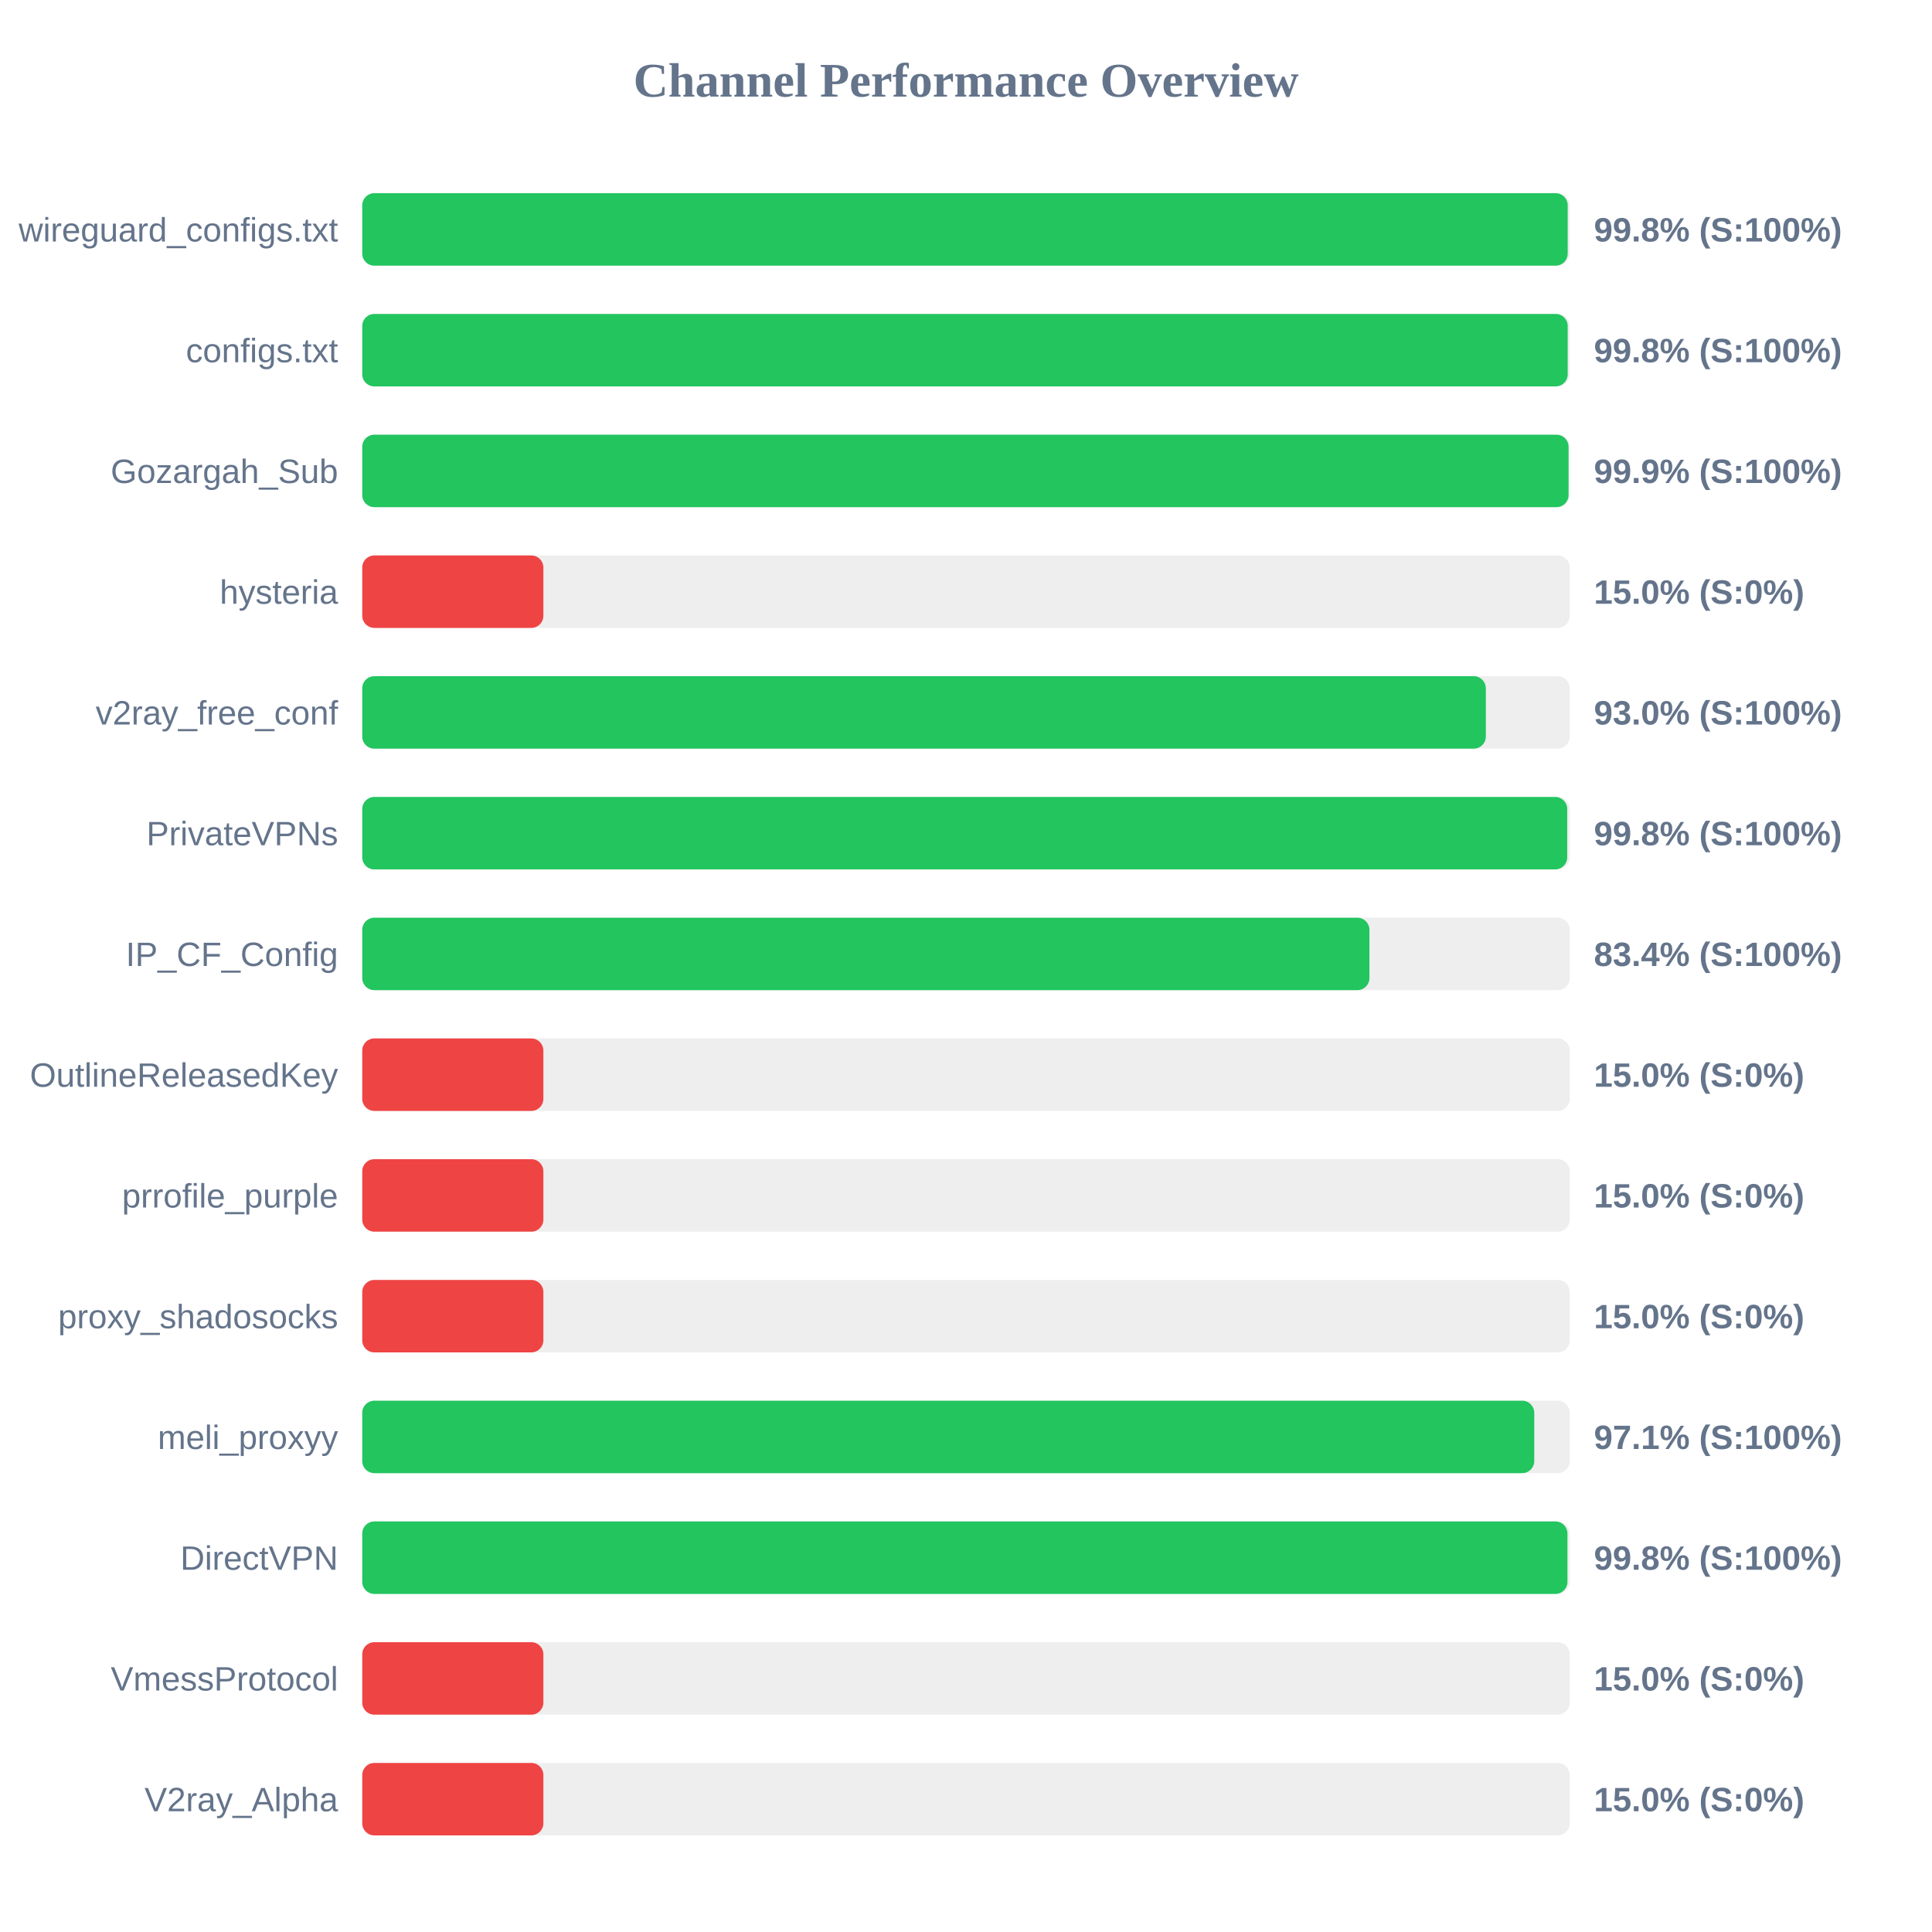
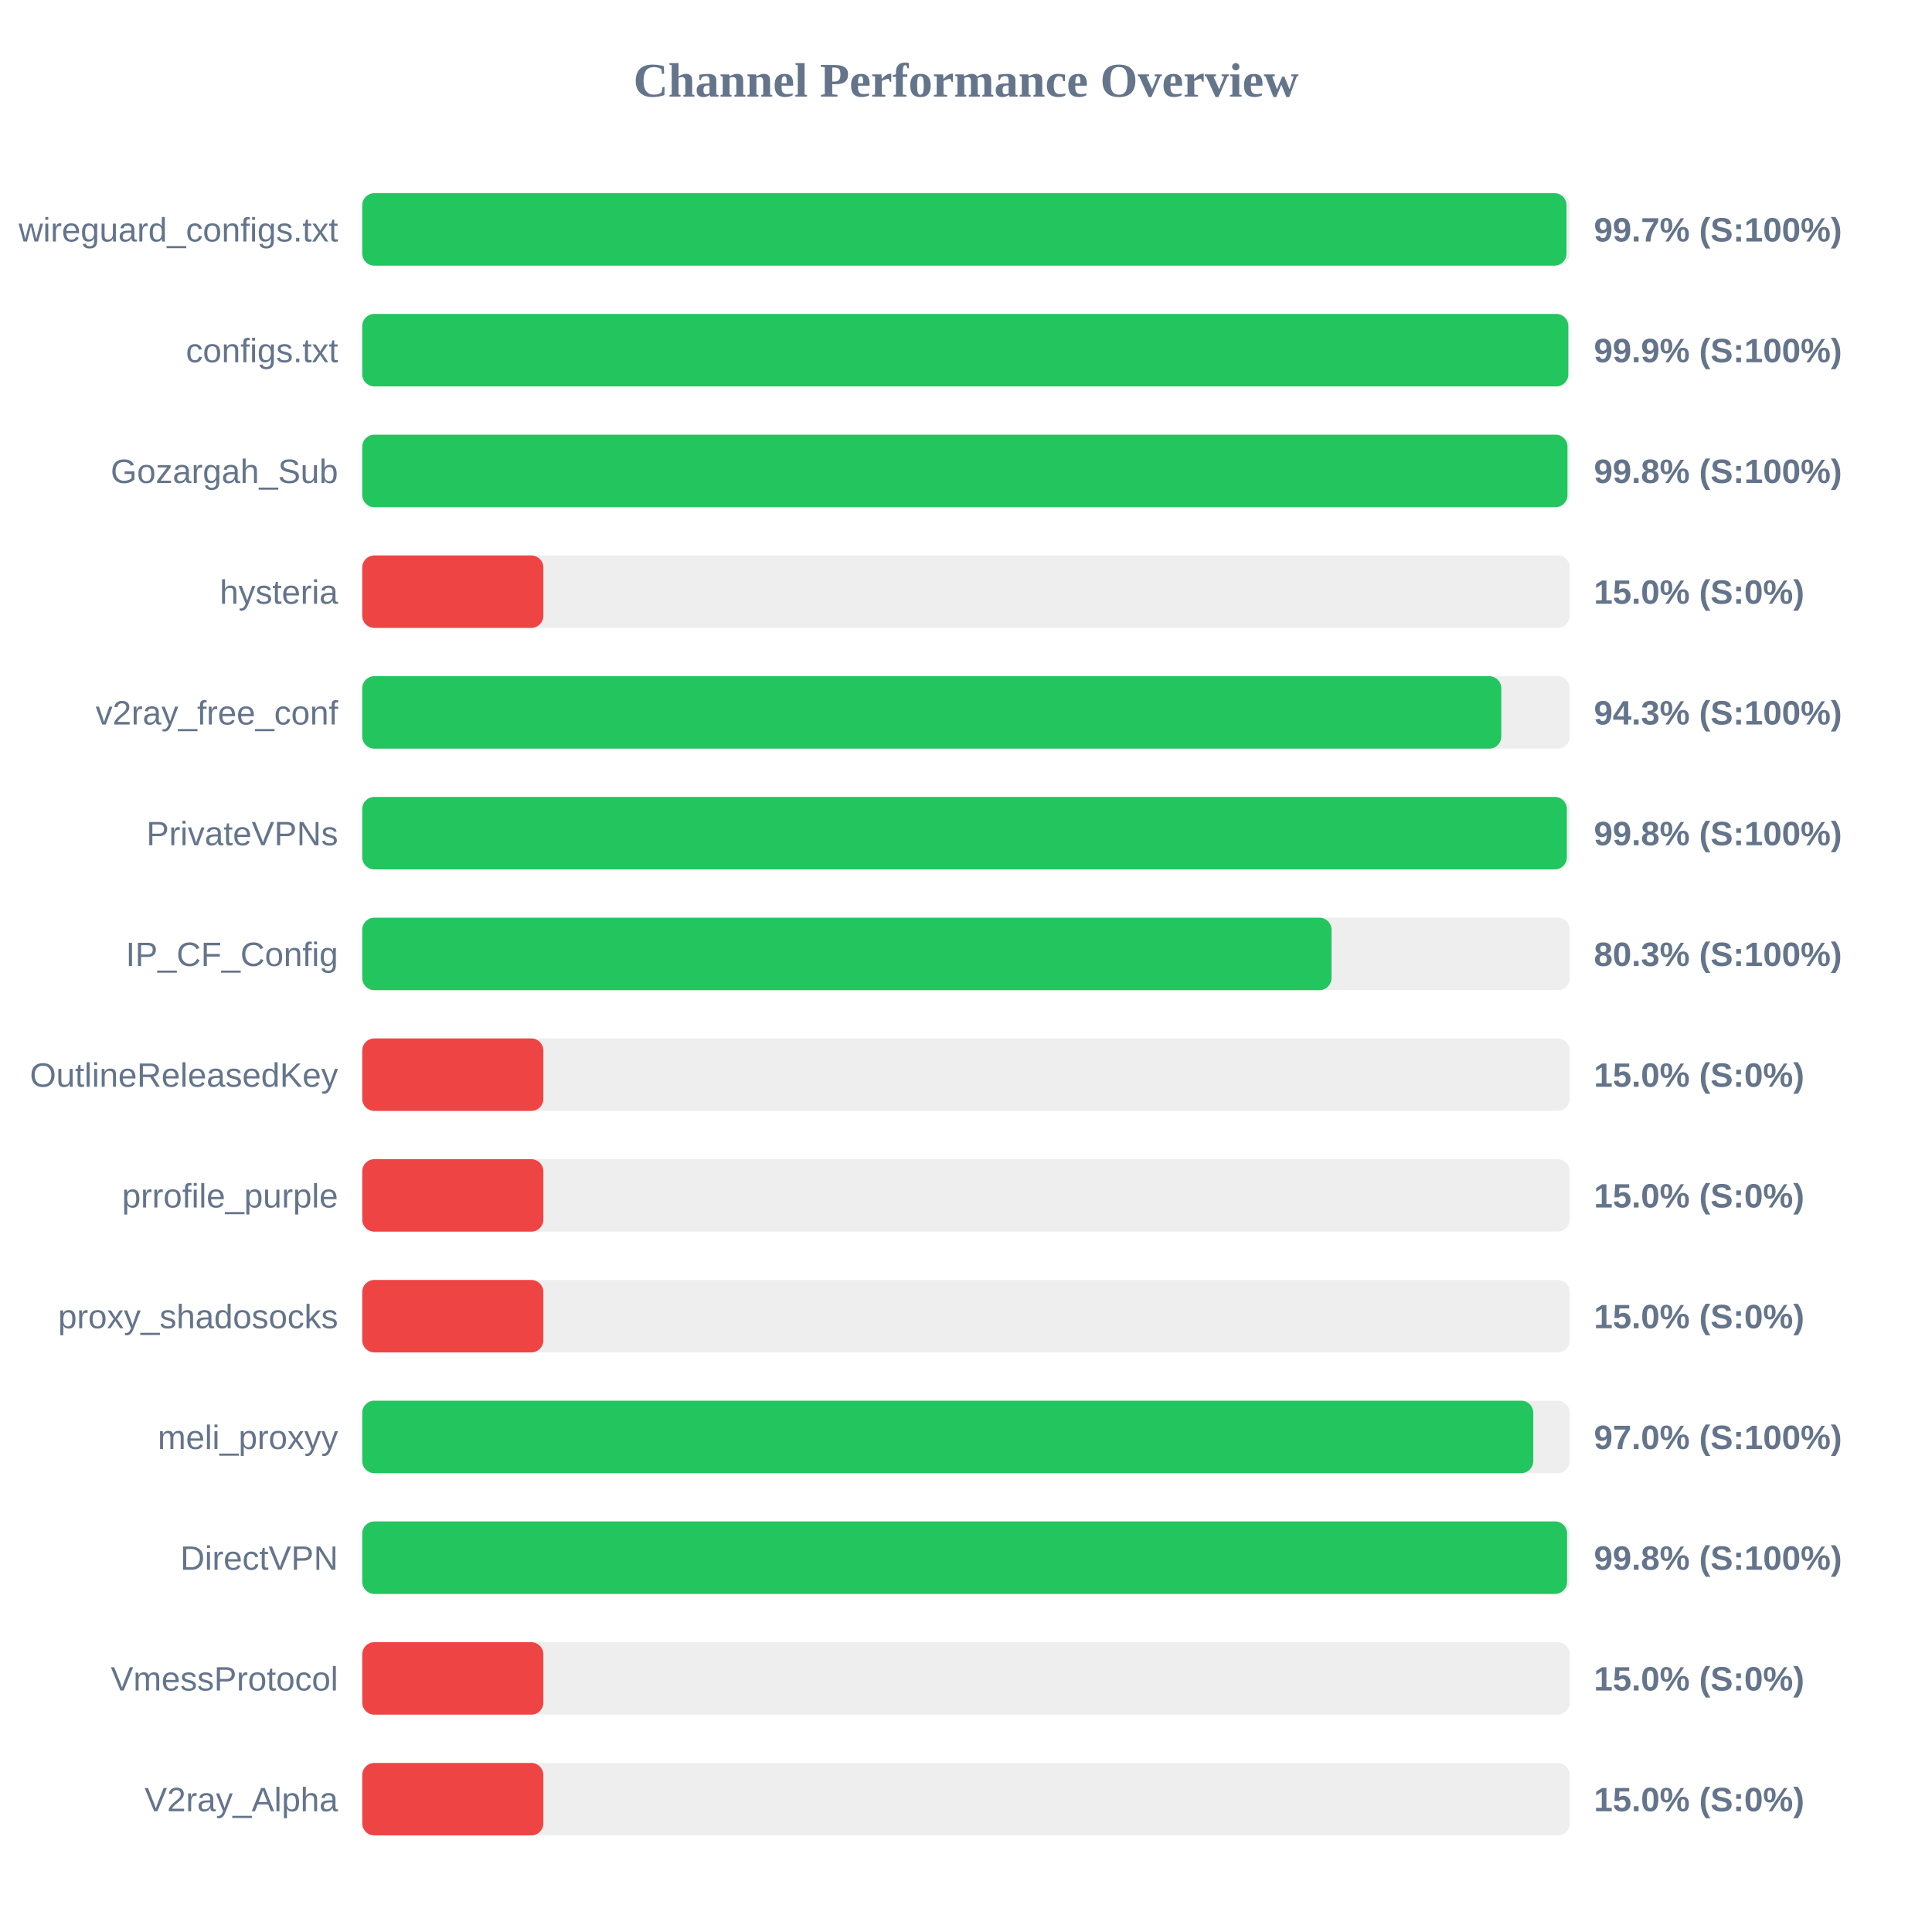
<svg xmlns="http://www.w3.org/2000/svg" width="800" height="800" version="1.1">
  <style>
        .row { font: 14px Arial; fill: #64748b; }
        .score { font: bold 14px Arial; fill: #64748b; }
    </style>
  <text x="400" y="40" text-anchor="middle" font-size="20px" font-weight="bold" fill="#64748b">Channel Performance Overview</text>
  <rect x="150" y="80" width="500" height="30" fill="#eee" rx="5" />
-   <rect x="150" y="80" width="499.15" height="30" fill="#22c55e" rx="5" />
+   <rect x="150" y="80" width="498.65" height="30" fill="#22c55e" rx="5" />
  <text x="140" y="100" text-anchor="end" class="row">wireguard_configs.txt</text>
-   <text x="660" y="100" text-anchor="start" class="score">99.8% (S:100%)</text>
+   <text x="660" y="100" text-anchor="start" class="score">99.7% (S:100%)</text>
  <rect x="150" y="130" width="500" height="30" fill="#eee" rx="5" />
-   <rect x="150" y="130" width="499.15" height="30" fill="#22c55e" rx="5" />
+   <rect x="150" y="130" width="499.4" height="30" fill="#22c55e" rx="5" />
  <text x="140" y="150" text-anchor="end" class="row">configs.txt</text>
-   <text x="660" y="150" text-anchor="start" class="score">99.8% (S:100%)</text>
+   <text x="660" y="150" text-anchor="start" class="score">99.9% (S:100%)</text>
  <rect x="150" y="180" width="500" height="30" fill="#eee" rx="5" />
-   <rect x="150" y="180" width="499.5" height="30" fill="#22c55e" rx="5" />
+   <rect x="150" y="180" width="499.05" height="30" fill="#22c55e" rx="5" />
  <text x="140" y="200" text-anchor="end" class="row">Gozargah_Sub</text>
-   <text x="660" y="200" text-anchor="start" class="score">99.9% (S:100%)</text>
+   <text x="660" y="200" text-anchor="start" class="score">99.8% (S:100%)</text>
  <rect x="150" y="230" width="500" height="30" fill="#eee" rx="5" />
  <rect x="150" y="230" width="75.0" height="30" fill="#ef4444" rx="5" />
  <text x="140" y="250" text-anchor="end" class="row">hysteria</text>
  <text x="660" y="250" text-anchor="start" class="score">15.0% (S:0%)</text>
  <rect x="150" y="280" width="500" height="30" fill="#eee" rx="5" />
-   <rect x="150" y="280" width="465.25" height="30" fill="#22c55e" rx="5" />
+   <rect x="150" y="280" width="471.65" height="30" fill="#22c55e" rx="5" />
  <text x="140" y="300" text-anchor="end" class="row">v2ray_free_conf</text>
-   <text x="660" y="300" text-anchor="start" class="score">93.0% (S:100%)</text>
+   <text x="660" y="300" text-anchor="start" class="score">94.3% (S:100%)</text>
  <rect x="150" y="330" width="500" height="30" fill="#eee" rx="5" />
-   <rect x="150" y="330" width="498.95" height="30" fill="#22c55e" rx="5" />
+   <rect x="150" y="330" width="498.8" height="30" fill="#22c55e" rx="5" />
  <text x="140" y="350" text-anchor="end" class="row">PrivateVPNs</text>
  <text x="660" y="350" text-anchor="start" class="score">99.8% (S:100%)</text>
  <rect x="150" y="380" width="500" height="30" fill="#eee" rx="5" />
-   <rect x="150" y="380" width="417.05" height="30" fill="#22c55e" rx="5" />
+   <rect x="150" y="380" width="401.35" height="30" fill="#22c55e" rx="5" />
  <text x="140" y="400" text-anchor="end" class="row">IP_CF_Config</text>
-   <text x="660" y="400" text-anchor="start" class="score">83.4% (S:100%)</text>
+   <text x="660" y="400" text-anchor="start" class="score">80.3% (S:100%)</text>
  <rect x="150" y="430" width="500" height="30" fill="#eee" rx="5" />
  <rect x="150" y="430" width="75.0" height="30" fill="#ef4444" rx="5" />
  <text x="140" y="450" text-anchor="end" class="row">OutlineReleasedKey</text>
  <text x="660" y="450" text-anchor="start" class="score">15.0% (S:0%)</text>
  <rect x="150" y="480" width="500" height="30" fill="#eee" rx="5" />
  <rect x="150" y="480" width="75.0" height="30" fill="#ef4444" rx="5" />
  <text x="140" y="500" text-anchor="end" class="row">prrofile_purple</text>
  <text x="660" y="500" text-anchor="start" class="score">15.0% (S:0%)</text>
  <rect x="150" y="530" width="500" height="30" fill="#eee" rx="5" />
  <rect x="150" y="530" width="75.0" height="30" fill="#ef4444" rx="5" />
  <text x="140" y="550" text-anchor="end" class="row">proxy_shadosocks</text>
  <text x="660" y="550" text-anchor="start" class="score">15.0% (S:0%)</text>
  <rect x="150" y="580" width="500" height="30" fill="#eee" rx="5" />
-   <rect x="150" y="580" width="485.3" height="30" fill="#22c55e" rx="5" />
+   <rect x="150" y="580" width="484.9" height="30" fill="#22c55e" rx="5" />
  <text x="140" y="600" text-anchor="end" class="row">meli_proxyy</text>
-   <text x="660" y="600" text-anchor="start" class="score">97.1% (S:100%)</text>
+   <text x="660" y="600" text-anchor="start" class="score">97.0% (S:100%)</text>
  <rect x="150" y="630" width="500" height="30" fill="#eee" rx="5" />
-   <rect x="150" y="630" width="499.05" height="30" fill="#22c55e" rx="5" />
+   <rect x="150" y="630" width="498.9" height="30" fill="#22c55e" rx="5" />
  <text x="140" y="650" text-anchor="end" class="row">DirectVPN</text>
  <text x="660" y="650" text-anchor="start" class="score">99.8% (S:100%)</text>
  <rect x="150" y="680" width="500" height="30" fill="#eee" rx="5" />
  <rect x="150" y="680" width="75.0" height="30" fill="#ef4444" rx="5" />
  <text x="140" y="700" text-anchor="end" class="row">VmessProtocol</text>
  <text x="660" y="700" text-anchor="start" class="score">15.0% (S:0%)</text>
  <rect x="150" y="730" width="500" height="30" fill="#eee" rx="5" />
  <rect x="150" y="730" width="75.0" height="30" fill="#ef4444" rx="5" />
  <text x="140" y="750" text-anchor="end" class="row">V2ray_Alpha</text>
  <text x="660" y="750" text-anchor="start" class="score">15.0% (S:0%)</text>
</svg>
